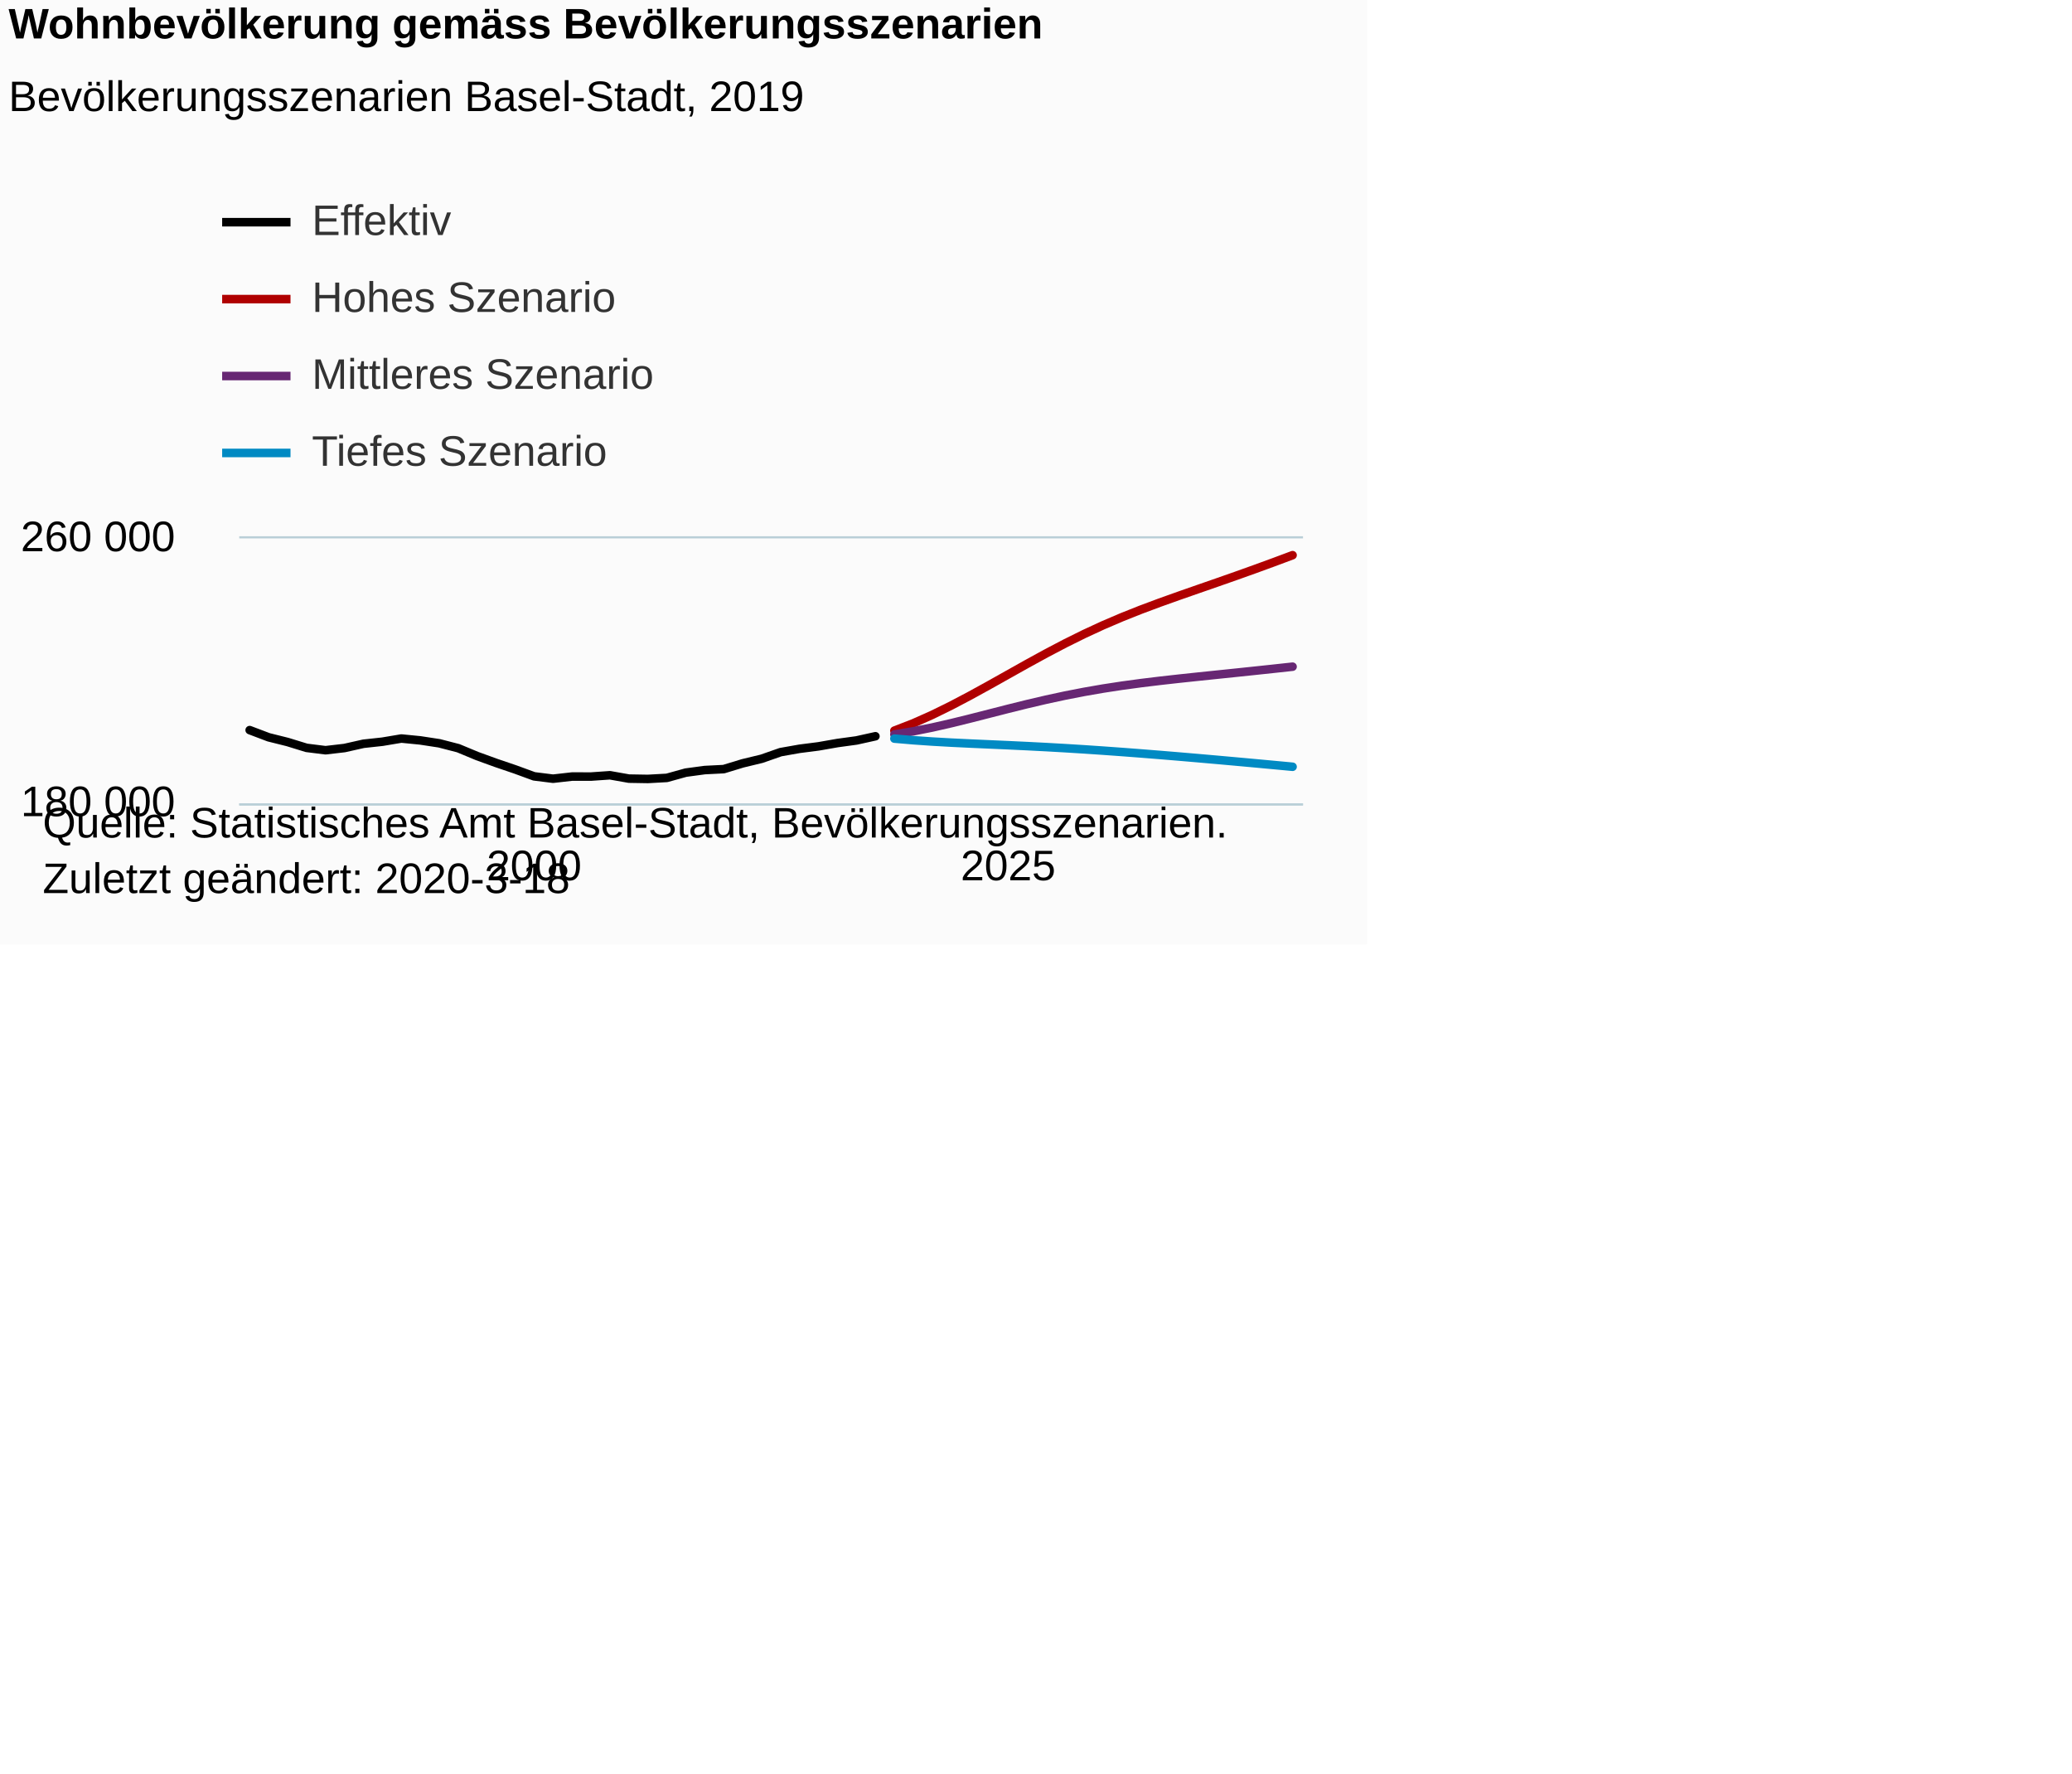
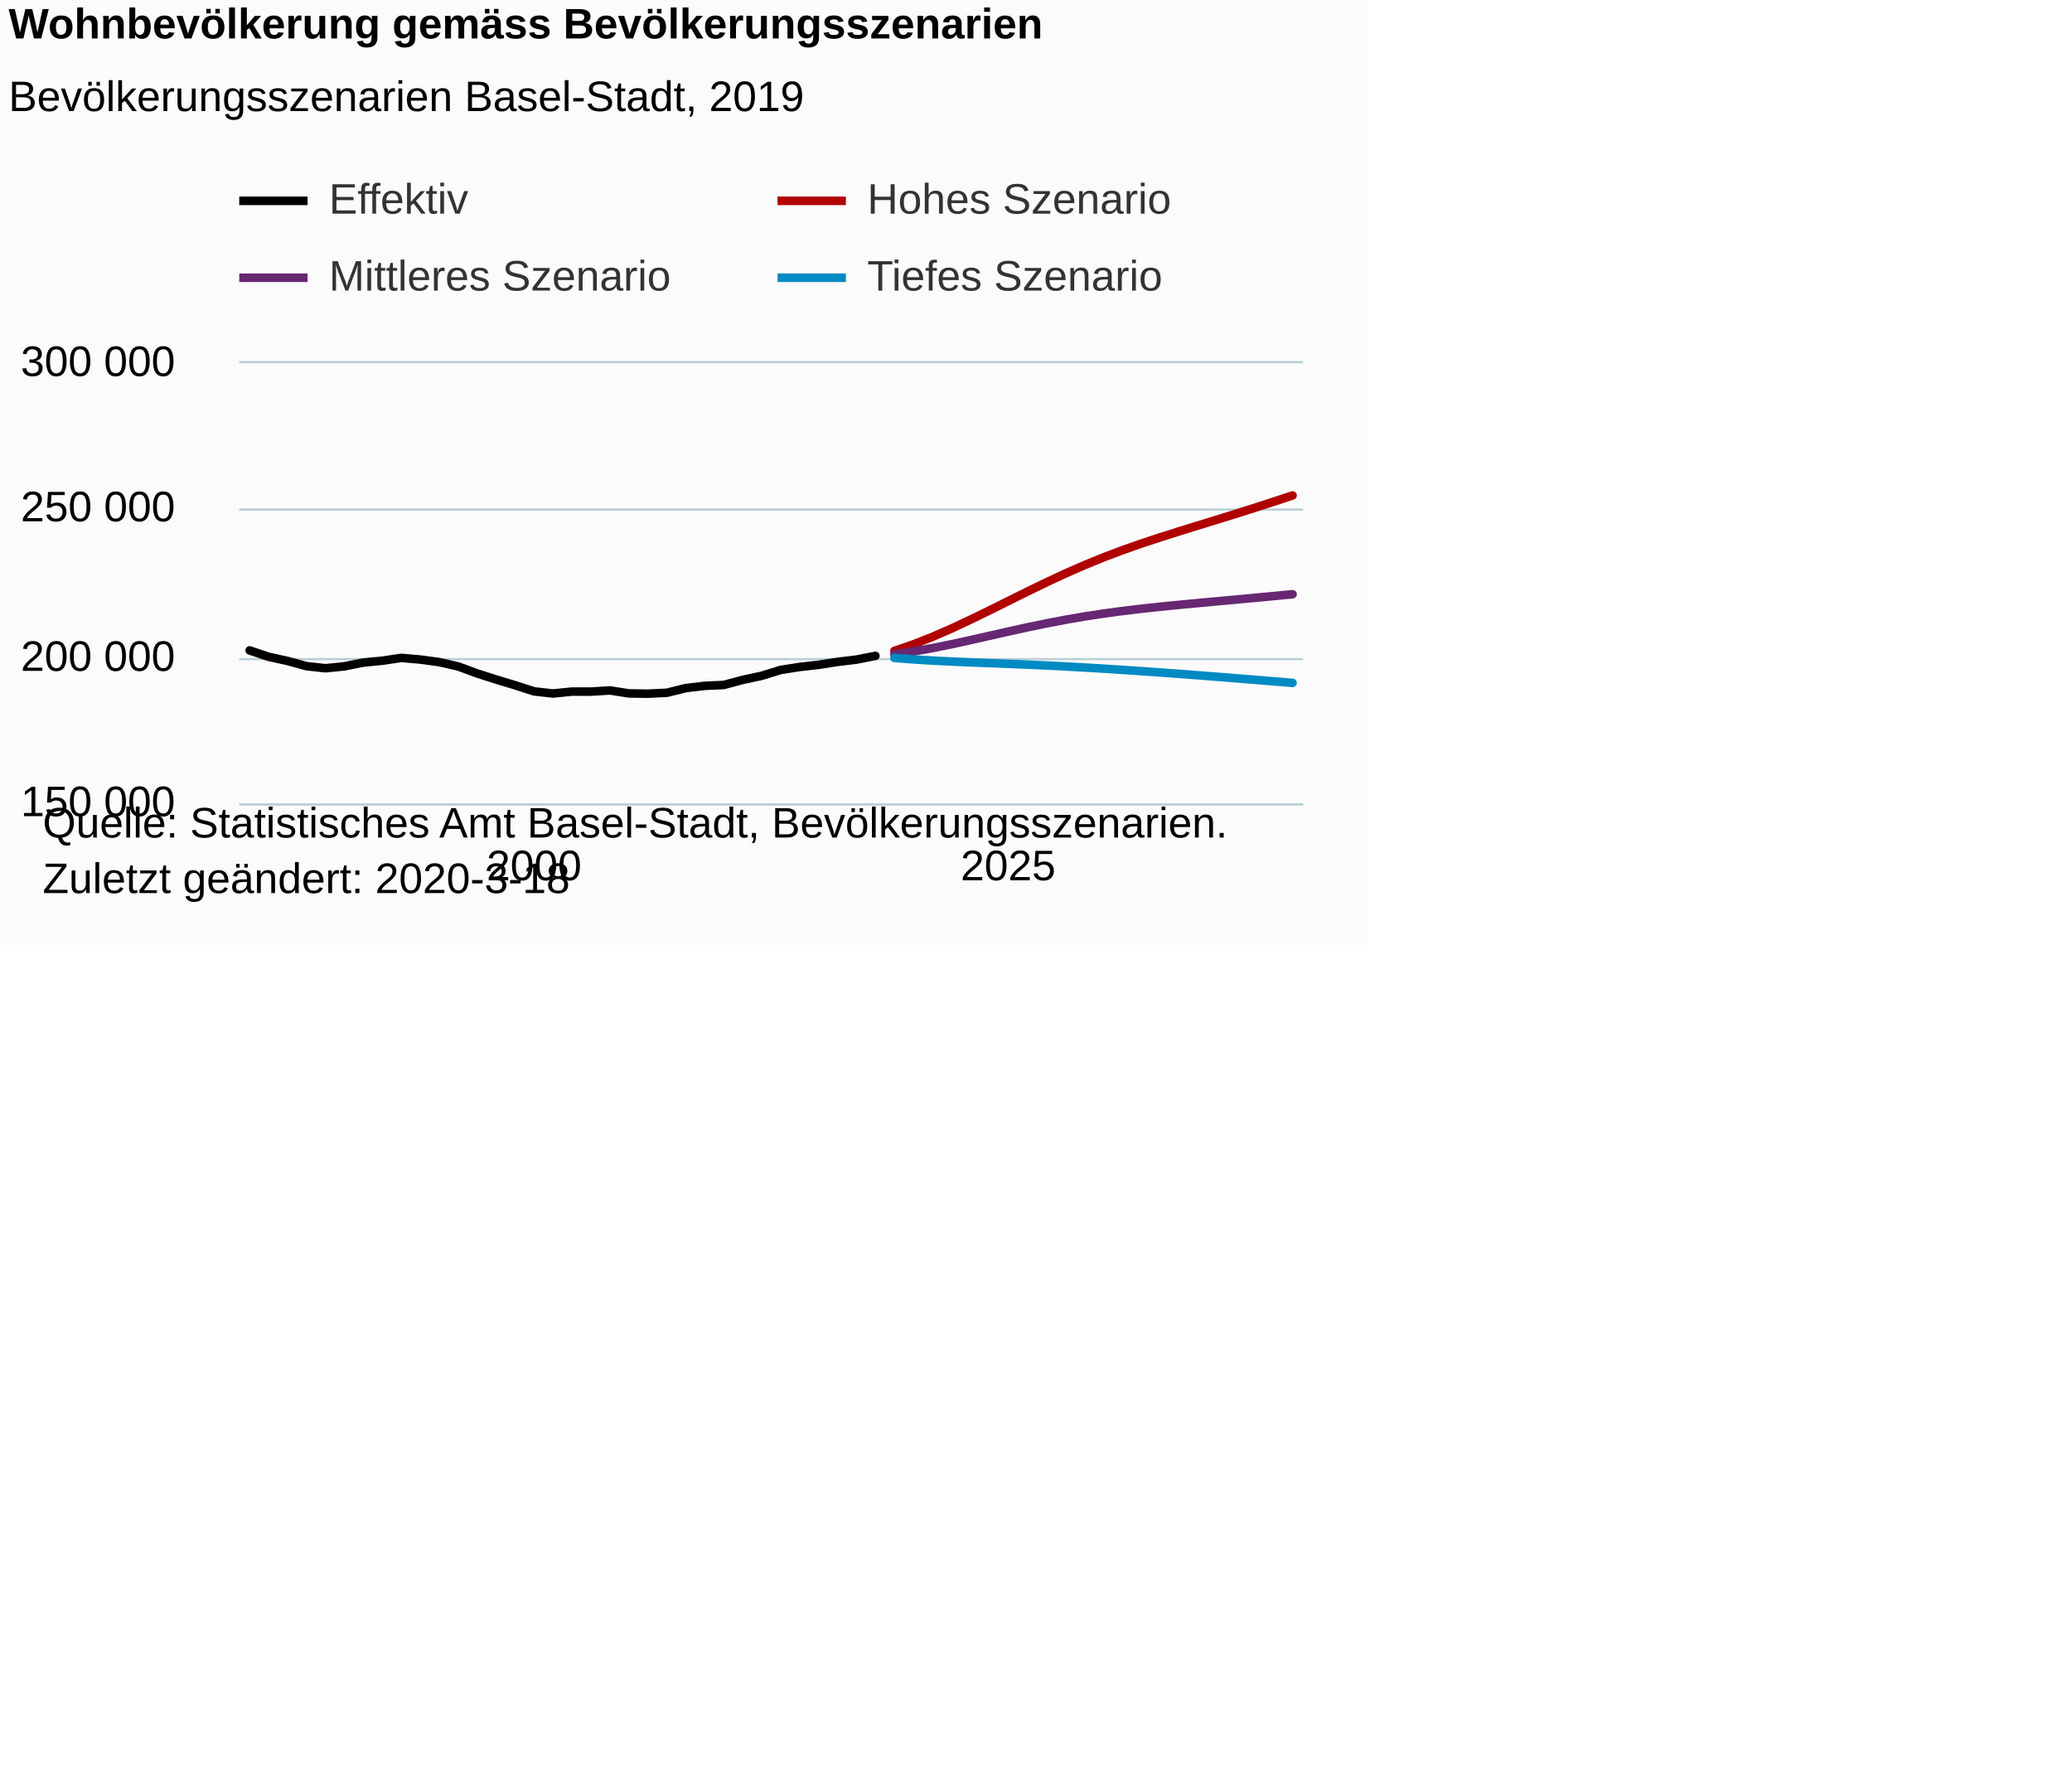
<svg xmlns="http://www.w3.org/2000/svg" version="1.1" class="highcharts-root" style="font-family:Arial;font-size:12px;" viewBox="0 0 485 415">
  <defs>
-     <clipPath id="highcharts-qfoylo6-6">
-       <rect x="0" y="0" width="249" height="62" fill="none" />
+     <clipPath id="highcharts-6n6nzip-6">
+       <rect x="0" y="0" width="249" height="103" fill="none" />
    </clipPath>
-     <clipPath id="highcharts-qfoylo6-7">
-       <rect x="0" y="0" width="249" height="62" fill="none" />
+     <clipPath id="highcharts-6n6nzip-7">
+       <rect x="0" y="0" width="249" height="103" fill="none" />
    </clipPath>
  </defs>
  <rect fill="#fbfbfb" class="highcharts-background" x="0" y="0" width="320" height="221" rx="0" ry="0" />
-   <rect fill="none" class="highcharts-plot-background" x="56" y="126" width="249" height="62" />
+   <rect fill="none" class="highcharts-plot-background" x="56" y="85" width="249" height="103" />
  <g class="highcharts-pane-group" data-z-index="0" />
  <g class="highcharts-grid highcharts-xaxis-grid " data-z-index="1">
-     <path fill="none" data-z-index="1" class="highcharts-grid-line" d="M 124.5 126 L 124.5 188" opacity="1" />
-     <path fill="none" data-z-index="1" class="highcharts-grid-line" d="M 235.5 126 L 235.5 188" opacity="1" />
+     <path fill="none" data-z-index="1" class="highcharts-grid-line" d="M 124.5 85 L 124.5 188" opacity="1" />
+     <path fill="none" data-z-index="1" class="highcharts-grid-line" d="M 235.5 85 L 235.5 188" opacity="1" />
  </g>
  <g class="highcharts-grid highcharts-yaxis-grid " data-z-index="1">
    <path fill="none" stroke="#B9CFD7" stroke-width="0.5" data-z-index="1" class="highcharts-grid-line" d="M 56 188.25 L 305 188.25" opacity="1" />
-     <path fill="none" stroke="#B9CFD7" stroke-width="0.5" data-z-index="1" class="highcharts-grid-line" d="M 56 125.75 L 305 125.75" opacity="1" />
+     <path fill="none" stroke="#B9CFD7" stroke-width="0.5" data-z-index="1" class="highcharts-grid-line" d="M 56 154.25 L 305 154.25" opacity="1" />
+     <path fill="none" stroke="#B9CFD7" stroke-width="0.5" data-z-index="1" class="highcharts-grid-line" d="M 56 119.25 L 305 119.25" opacity="1" />
+     <path fill="none" stroke="#B9CFD7" stroke-width="0.5" data-z-index="1" class="highcharts-grid-line" d="M 56 84.75 L 305 84.75" opacity="1" />
  </g>
-   <rect fill="none" class="highcharts-plot-border" data-z-index="1" x="56" y="126" width="249" height="62" />
+   <rect fill="none" class="highcharts-plot-border" data-z-index="1" x="56" y="85" width="249" height="103" />
  <g class="highcharts-axis highcharts-xaxis " data-z-index="2">
    <path fill="none" class="highcharts-axis-line" stroke="#B9CFD7" stroke-width="0.5" data-z-index="7" d="M 56 188.25 L 305 188.25" />
  </g>
  <g class="highcharts-axis highcharts-yaxis " data-z-index="2">
-     <path fill="none" class="highcharts-axis-line" data-z-index="7" d="M 56 126 L 56 188" />
+     <path fill="none" class="highcharts-axis-line" data-z-index="7" d="M 56 85 L 56 188" />
  </g>
  <g class="highcharts-series-group" data-z-index="3">
-     <g data-z-index="0.1" class="highcharts-series highcharts-series-0 highcharts-line-series " transform="translate(56,126) scale(1 1)" clip-path="url(#highcharts-qfoylo6-7)">
-       <path fill="none" d="M 2.441 44.862 L 6.88 46.543 L 11.318 47.651 L 15.757 49.017 L 20.195 49.572 L 24.634 49.058 L 29.072 48.06 L 33.511 47.578 L 37.949 46.833 L 42.388 47.273 L 46.826 47.951 L 51.265 49.099 L 55.703 50.942 L 60.142 52.551 L 64.58 54.059 L 69.019 55.683 L 73.457 56.237 L 77.896 55.734 L 82.334 55.739 L 86.773 55.43 L 91.211 56.216 L 95.65 56.29 L 100.088 56.045 L 104.527 54.813 L 108.965 54.215 L 113.404 53.992 L 117.842 52.641 L 122.281 51.569 L 126.719 50.019 L 131.158 49.235 L 135.596 48.667 L 140.035 47.89 L 144.473 47.284 L 148.912 46.302" class="highcharts-graph" data-z-index="1" stroke="black" stroke-width="2" stroke-linejoin="round" stroke-linecap="round" />
+     <g data-z-index="0.1" class="highcharts-series highcharts-series-0 highcharts-line-series " transform="translate(56,85) scale(1 1)" clip-path="url(#highcharts-6n6nzip-7)">
+       <path fill="none" d="M 2.441 67.216 L 6.88 68.704 L 11.318 69.686 L 15.757 70.897 L 20.195 71.389 L 24.634 70.933 L 29.072 70.049 L 33.511 69.622 L 37.949 68.962 L 42.388 69.352 L 46.826 69.952 L 51.265 70.969 L 55.703 72.603 L 60.142 74.028 L 64.58 75.364 L 69.019 76.803 L 73.457 77.294 L 77.896 76.848 L 82.334 76.852 L 86.773 76.578 L 91.211 77.275 L 95.65 77.341 L 100.088 77.124 L 104.527 76.032 L 108.965 75.502 L 113.404 75.305 L 117.842 74.108 L 122.281 73.158 L 126.719 71.785 L 131.158 71.09 L 135.596 70.587 L 140.035 69.899 L 144.473 69.362 L 148.912 68.491" class="highcharts-graph" data-z-index="1" stroke="black" stroke-width="2" stroke-linejoin="round" stroke-linecap="round" />
    </g>
-     <g data-z-index="0.1" class="highcharts-markers highcharts-series-0 highcharts-line-series " transform="translate(56,126) scale(1 1)" clip-path="none" />
-     <g data-z-index="0.1" class="highcharts-series highcharts-series-1 highcharts-line-series " transform="translate(56,126) scale(1 1)" clip-path="url(#highcharts-qfoylo6-7)">
-       <path fill="none" d="M 153.35 44.986 L 157.789 43.264 L 162.227 41.287 L 166.666 39.106 L 171.104 36.769 L 175.543 34.328 L 179.981 31.837 L 184.42 29.351 L 188.858 26.921 L 193.297 24.59 L 197.735 22.39 L 202.174 20.339 L 206.612 18.44 L 211.051 16.676 L 215.489 15.019 L 219.928 13.435 L 224.366 11.886 L 228.805 10.345 L 233.243 8.788 L 237.682 7.202 L 242.12 5.582 L 246.559 3.925" class="highcharts-graph" data-z-index="1" stroke="#b00000 " stroke-width="2" stroke-linejoin="round" stroke-linecap="round" />
+     <g data-z-index="0.1" class="highcharts-markers highcharts-series-0 highcharts-line-series " transform="translate(56,85) scale(1 1)" clip-path="none" />
+     <g data-z-index="0.1" class="highcharts-series highcharts-series-1 highcharts-line-series " transform="translate(56,85) scale(1 1)" clip-path="url(#highcharts-6n6nzip-7)">
+       <path fill="none" d="M 153.35 67.326 L 157.789 65.799 L 162.227 64.048 L 166.666 62.116 L 171.104 60.045 L 175.543 57.882 L 179.981 55.675 L 184.42 53.472 L 188.858 51.319 L 193.297 49.254 L 197.735 47.304 L 202.174 45.488 L 206.612 43.805 L 211.051 42.242 L 215.489 40.774 L 219.928 39.37 L 224.366 37.998 L 228.805 36.632 L 233.243 35.253 L 237.682 33.848 L 242.12 32.412 L 246.559 30.944" class="highcharts-graph" data-z-index="1" stroke="#b00000 " stroke-width="2" stroke-linejoin="round" stroke-linecap="round" />
    </g>
-     <g data-z-index="0.1" class="highcharts-markers highcharts-series-1 highcharts-line-series " transform="translate(56,126) scale(1 1)" clip-path="none" />
-     <g data-z-index="0.1" class="highcharts-series highcharts-series-2 highcharts-line-series " transform="translate(56,126) scale(1 1)" clip-path="url(#highcharts-qfoylo6-7)">
-       <path fill="none" d="M 153.35 45.868 L 157.789 45.141 L 162.227 44.254 L 166.666 43.242 L 171.104 42.148 L 175.543 41.015 L 179.981 39.88 L 184.42 38.78 L 188.858 37.742 L 193.297 36.785 L 197.735 35.92 L 202.174 35.149 L 206.612 34.47 L 211.051 33.867 L 215.489 33.327 L 219.928 32.83 L 224.366 32.359 L 228.805 31.899 L 233.243 31.44 L 237.682 30.975 L 242.12 30.502 L 246.559 30.02" class="highcharts-graph" data-z-index="1" stroke="#672773" stroke-width="2" stroke-linejoin="round" stroke-linecap="round" />
+     <g data-z-index="0.1" class="highcharts-markers highcharts-series-1 highcharts-line-series " transform="translate(56,85) scale(1 1)" clip-path="none" />
+     <g data-z-index="0.1" class="highcharts-series highcharts-series-2 highcharts-line-series " transform="translate(56,85) scale(1 1)" clip-path="url(#highcharts-6n6nzip-7)">
+       <path fill="none" d="M 153.35 68.107 L 157.789 67.463 L 162.227 66.677 L 166.666 65.78 L 171.104 64.811 L 175.543 63.806 L 179.981 62.801 L 184.42 61.827 L 188.858 60.907 L 193.297 60.059 L 197.735 59.292 L 202.174 58.61 L 206.612 58.008 L 211.051 57.474 L 215.489 56.995 L 219.928 56.555 L 224.366 56.138 L 228.805 55.73 L 233.243 55.323 L 237.682 54.911 L 242.12 54.492 L 246.559 54.065" class="highcharts-graph" data-z-index="1" stroke="#672773" stroke-width="2" stroke-linejoin="round" stroke-linecap="round" />
    </g>
-     <g data-z-index="0.1" class="highcharts-markers highcharts-series-2 highcharts-line-series " transform="translate(56,126) scale(1 1)" clip-path="none" />
-     <g data-z-index="0.1" class="highcharts-series highcharts-series-3 highcharts-line-series " transform="translate(56,126) scale(1 1)" clip-path="url(#highcharts-qfoylo6-7)">
-       <path fill="none" d="M 153.35 46.853 L 157.789 47.233 L 162.227 47.542 L 166.666 47.793 L 171.104 48.007 L 175.543 48.203 L 179.981 48.4 L 184.42 48.609 L 188.858 48.837 L 193.297 49.089 L 197.735 49.365 L 202.174 49.664 L 206.612 49.983 L 211.051 50.321 L 215.489 50.675 L 219.928 51.043 L 224.366 51.423 L 228.805 51.812 L 233.243 52.21 L 237.682 52.615 L 242.12 53.026 L 246.559 53.442" class="highcharts-graph" data-z-index="1" stroke="#008AC3" stroke-width="2" stroke-linejoin="round" stroke-linecap="round" />
+     <g data-z-index="0.1" class="highcharts-markers highcharts-series-2 highcharts-line-series " transform="translate(56,85) scale(1 1)" clip-path="none" />
+     <g data-z-index="0.1" class="highcharts-series highcharts-series-3 highcharts-line-series " transform="translate(56,85) scale(1 1)" clip-path="url(#highcharts-6n6nzip-7)">
+       <path fill="none" d="M 153.35 68.979 L 157.789 69.316 L 162.227 69.59 L 166.666 69.812 L 171.104 70.002 L 175.543 70.176 L 179.981 70.35 L 184.42 70.535 L 188.858 70.738 L 193.297 70.961 L 197.735 71.205 L 202.174 71.47 L 206.612 71.753 L 211.051 72.052 L 215.489 72.366 L 219.928 72.692 L 224.366 73.028 L 228.805 73.373 L 233.243 73.726 L 237.682 74.084 L 242.12 74.448 L 246.559 74.817" class="highcharts-graph" data-z-index="1" stroke="#008AC3" stroke-width="2" stroke-linejoin="round" stroke-linecap="round" />
    </g>
-     <g data-z-index="0.1" class="highcharts-markers highcharts-series-3 highcharts-line-series " transform="translate(56,126) scale(1 1)" clip-path="none" />
+     <g data-z-index="0.1" class="highcharts-markers highcharts-series-3 highcharts-line-series " transform="translate(56,85) scale(1 1)" clip-path="none" />
  </g>
  <text x="2" text-anchor="start" class="highcharts-title" data-z-index="4" style="color:#000000;font-size:10px;font-weight:bold;fill:#000000;" y="9">
    <tspan>Wohnbevölkerung gemäss Bevölkerungsszenarien</tspan>
  </text>
  <text x="2" text-anchor="start" class="highcharts-subtitle" data-z-index="4" style="color:#000000;font-size:10px;font-weight:normal;font-family:Arial;fill:#000000;" y="26">
    <tspan>Bevölkerungsszenarien Basel-Stadt, 2019</tspan>
  </text>
-   <g class="highcharts-legend" data-z-index="7" transform="translate(52,42)">
-     <rect fill="none" class="highcharts-legend-box" rx="0" ry="0" x="0" y="0" width="980" height="72" visibility="visible" />
+   <g class="highcharts-legend" data-z-index="7" transform="translate(56,42)">
+     <rect fill="none" class="highcharts-legend-box" rx="0" ry="0" x="0" y="0" width="232" height="31" visibility="visible" />
    <g data-z-index="1">
      <g>
-         <g class="highcharts-legend-item highcharts-line-series highcharts-color-undefined highcharts-series-0" data-z-index="1" transform="translate(0,0)">
+         <g class="highcharts-legend-item highcharts-line-series highcharts-color-undefined highcharts-series-0" data-z-index="1" transform="translate(0,-5)">
          <path fill="none" d="M 0 10 L 16 10" class="highcharts-graph" stroke="black" stroke-width="2" />
          <text x="21" style="color:#333333;font-size:10px;font-weight:normal;cursor:pointer;fill:#333333;" text-anchor="start" data-z-index="2" y="13">
            <tspan>Effektiv</tspan>
          </text>
        </g>
-         <g class="highcharts-legend-item highcharts-line-series highcharts-color-undefined highcharts-series-1" data-z-index="1" transform="translate(0,18)">
+         <g class="highcharts-legend-item highcharts-line-series highcharts-color-undefined highcharts-series-1" data-z-index="1" transform="translate(126,-5)">
          <path fill="none" d="M 0 10 L 16 10" class="highcharts-graph" stroke="#b00000 " stroke-width="2" />
          <text x="21" y="13" style="color:#333333;font-size:10px;font-weight:normal;cursor:pointer;fill:#333333;" text-anchor="start" data-z-index="2">
            <tspan>Hohes Szenario</tspan>
          </text>
        </g>
-         <g class="highcharts-legend-item highcharts-line-series highcharts-color-undefined highcharts-series-2" data-z-index="1" transform="translate(0,36)">
+         <g class="highcharts-legend-item highcharts-line-series highcharts-color-undefined highcharts-series-2" data-z-index="1" transform="translate(0,13)">
          <path fill="none" d="M 0 10 L 16 10" class="highcharts-graph" stroke="#672773" stroke-width="2" />
          <text x="21" y="13" style="color:#333333;font-size:10px;font-weight:normal;cursor:pointer;fill:#333333;" text-anchor="start" data-z-index="2">
            <tspan>Mittleres Szenario</tspan>
          </text>
        </g>
-         <g class="highcharts-legend-item highcharts-line-series highcharts-color-undefined highcharts-series-3" data-z-index="1" transform="translate(0,54)">
+         <g class="highcharts-legend-item highcharts-line-series highcharts-color-undefined highcharts-series-3" data-z-index="1" transform="translate(126,13)">
          <path fill="none" d="M 0 10 L 16 10" class="highcharts-graph" stroke="#008AC3" stroke-width="2" />
          <text x="21" y="13" style="color:#333333;font-size:10px;font-weight:normal;cursor:pointer;fill:#333333;" text-anchor="start" data-z-index="2">
            <tspan>Tiefes Szenario</tspan>
          </text>
        </g>
      </g>
    </g>
  </g>
  <g class="highcharts-axis-labels highcharts-xaxis-labels " data-z-index="7">
    <text x="125.019" style="color:#000000;cursor:default;font-size:10px;white-space:nowrap;fill:#000000;" text-anchor="middle" transform="translate(0,0)" y="206" opacity="1">2000</text>
    <text x="235.981" style="color:#000000;cursor:default;font-size:10px;white-space:nowrap;fill:#000000;" text-anchor="middle" transform="translate(0,0)" y="206" opacity="1">2025</text>
  </g>
  <g class="highcharts-axis-labels highcharts-yaxis-labels " data-z-index="7">
    <text x="41" style="color:#000000;cursor:default;font-size:10px;fill:#000000;" text-anchor="end" transform="translate(0,0)" y="191" opacity="1">
-       <tspan>180 000</tspan>
+       <tspan>150 000</tspan>
    </text>
-     <text x="41" style="color:#000000;cursor:default;font-size:10px;fill:#000000;" text-anchor="end" transform="translate(0,0)" y="129" opacity="1">
-       <tspan>260 000</tspan>
+     <text x="41" style="color:#000000;cursor:default;font-size:10px;fill:#000000;" text-anchor="end" transform="translate(0,0)" y="157" opacity="1">
+       <tspan>200 000</tspan>
+     </text>
+     <text x="41" style="color:#000000;cursor:default;font-size:10px;fill:#000000;" text-anchor="end" transform="translate(0,0)" y="122" opacity="1">
+       <tspan>250 000</tspan>
+     </text>
+     <text x="41" style="color:#000000;cursor:default;font-size:10px;fill:#000000;" text-anchor="end" transform="translate(0,0)" y="88" opacity="1">
+       <tspan>300 000</tspan>
    </text>
  </g>
  <text x="10" class="highcharts-credits" text-anchor="start" data-z-index="8" style="cursor:default;color:#000000;font-size:10px;fill:#000000;" y="196">
    <tspan>Quelle: Statistisches Amt Basel-Stadt, Bevölkerungsszenarien.</tspan>
    <tspan x="10" dy="13">Zuletzt geändert: 2020-3-18</tspan>
  </text>
</svg>
